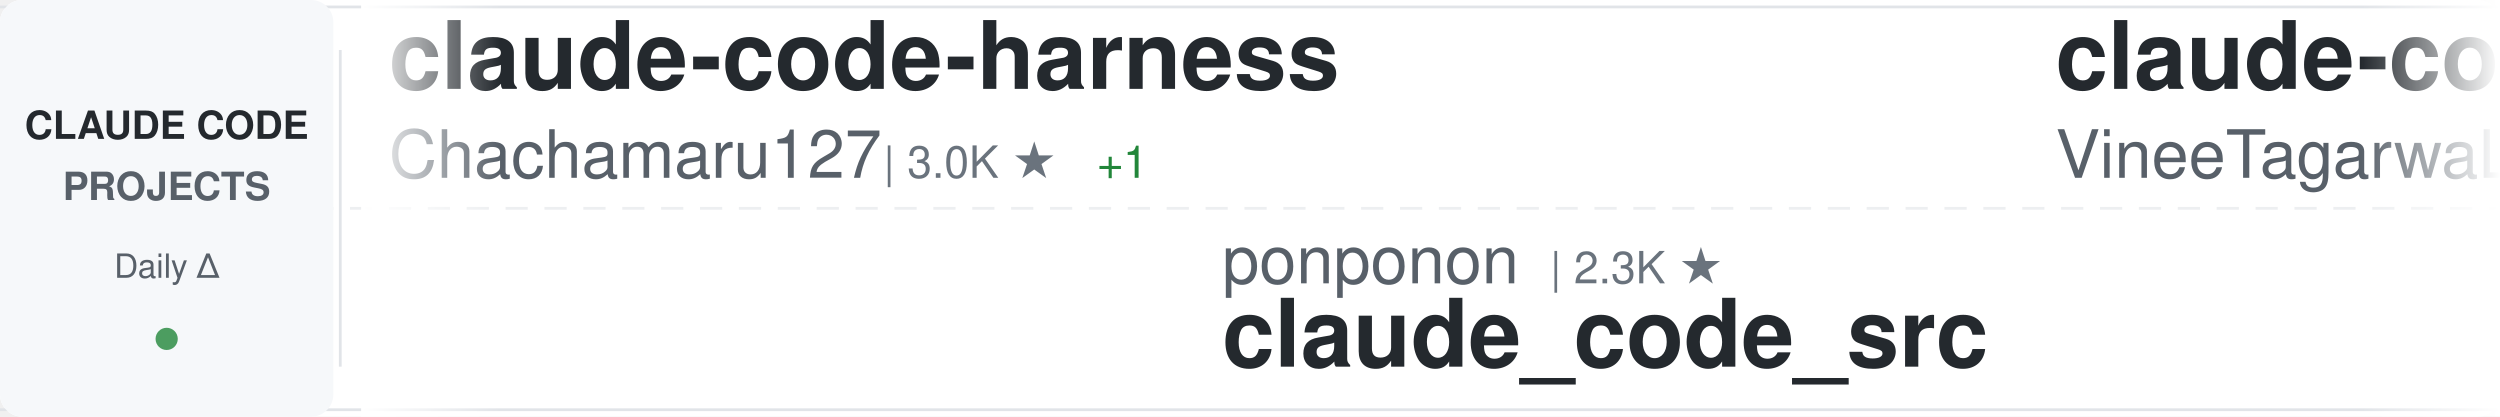
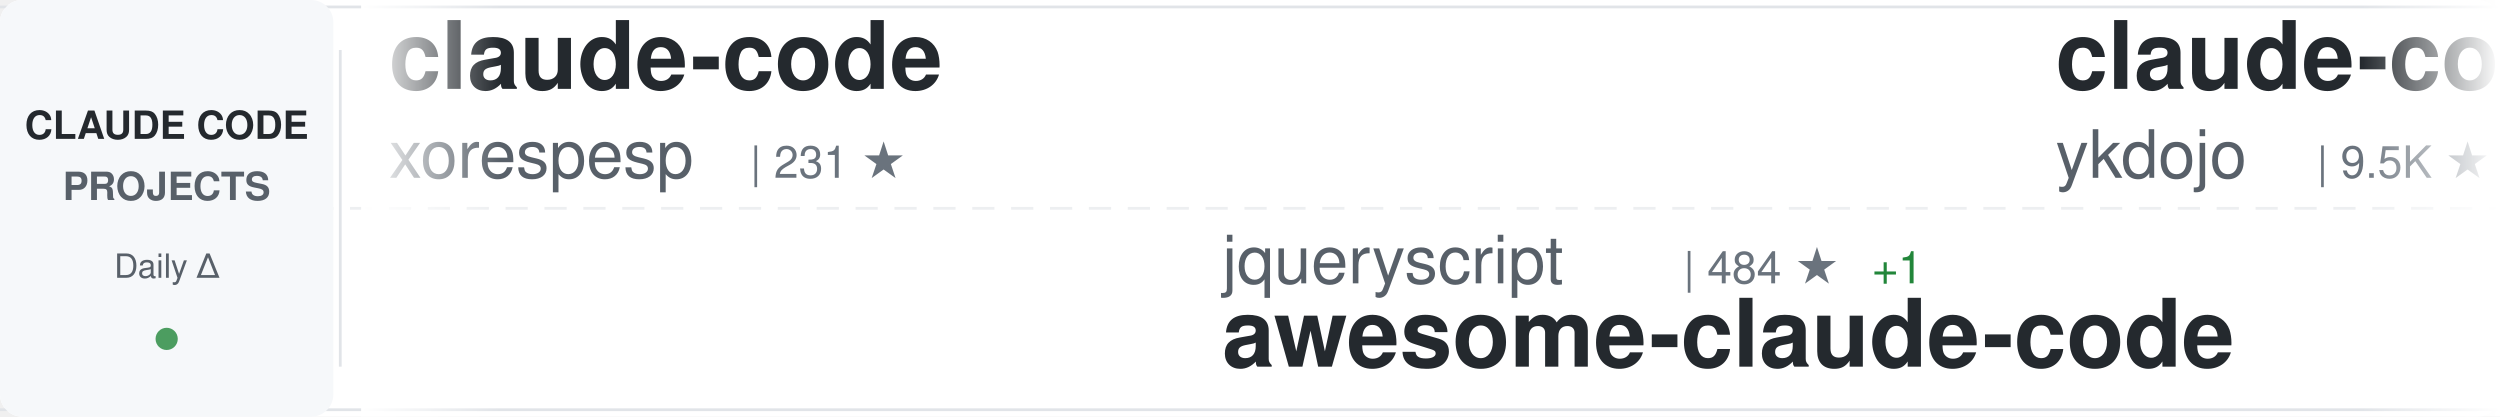
<svg xmlns="http://www.w3.org/2000/svg" width="900" height="150">
  <defs>
    <linearGradient id="awesomeLeftFade" x1="0%" y1="0%" x2="100%" y2="0%">
      <stop offset="0%" style="stop-color:#ffffff;stop-opacity:1" />
      <stop offset="100%" style="stop-color:#ffffff;stop-opacity:0" />
    </linearGradient>
    <linearGradient id="awesomeRightFade" x1="0%" y1="0%" x2="100%" y2="0%">
      <stop offset="0%" style="stop-color:#ffffff;stop-opacity:0" />
      <stop offset="100%" style="stop-color:#ffffff;stop-opacity:1" />
    </linearGradient>
  </defs>
  <rect width="900" height="150" fill="#ffffff" rx="8" />
  <rect x="0" y="2" width="900" height="1" fill="#e1e4e8" />
  <rect x="0" y="147" width="900" height="1" fill="#e1e4e8" />
  <line x1="0" y1="75" x2="900" y2="75" stroke="#e1e4e8" stroke-width="1" stroke-dasharray="8 6" opacity="0.6" />
  <rect x="0" y="0" width="120" height="150" fill="#f6f8fa" rx="8" />
  <text x="60" y="50" font-family="-apple-system, BlinkMacSystemFont, 'Segoe UI', Helvetica, Arial, sans-serif" font-size="14" font-weight="600" fill="#24292e" text-anchor="middle">CLAUDE CODE</text>
  <text x="60" y="72" font-family="-apple-system, BlinkMacSystemFont, 'Segoe UI', Helvetica, Arial, sans-serif" font-size="14" font-weight="600" fill="#586069" text-anchor="middle">PROJECTS</text>
  <text x="60" y="100" font-family="-apple-system, BlinkMacSystemFont, 'Segoe UI', Helvetica, Arial, sans-serif" font-size="12" font-weight="500" fill="#586069" text-anchor="middle">Daily Δ</text>
  <circle cx="60" cy="122" r="4" fill="#22863a" opacity="0.8" />
  <rect x="122" y="18" width="1" height="114" fill="#e1e4e8" />
  <clipPath id="awesomeTickerClip">
    <rect x="130" y="0" width="770" height="150" />
  </clipPath>
  <g clip-path="url(#awesomeTickerClip)">
    <g id="awesomeTickerItems">
      <animateTransform attributeName="transform" attributeType="XML" type="translate" from="0 0" to="-3000 0" dur="54s" repeatCount="indefinite" />
      <g transform="translate(0, 0)">
-         <text x="140" y="32" font-family="-apple-system, BlinkMacSystemFont, 'Segoe UI', Helvetica, Arial, sans-serif" font-size="34" font-weight="600" fill="#24292e">claude-code-harness</text>
-         <text x="140" y="64" font-family="-apple-system, BlinkMacSystemFont, 'Segoe UI', Helvetica, Arial, sans-serif" font-size="24" font-weight="400" fill="#586069">Chachamaru127</text>
-         <text x="318" y="64" font-family="-apple-system, BlinkMacSystemFont, 'Segoe UI', Helvetica, Arial, sans-serif" font-size="16" font-weight="500" fill="#6a737d">| 3.0K ★</text>
-         <text x="395" y="64" font-family="-apple-system, BlinkMacSystemFont, 'Segoe UI', Helvetica, Arial, sans-serif" font-size="16" font-weight="500" fill="#22863a"> +1</text>
+         <text x="140" y="32" font-family="-apple-system, BlinkMacSystemFont, 'Segoe UI', Helvetica, Arial, sans-serif" font-size="34" font-weight="600" fill="#24292e">claude-code</text>
+         <text x="140" y="64" font-family="-apple-system, BlinkMacSystemFont, 'Segoe UI', Helvetica, Arial, sans-serif" font-size="24" font-weight="400" fill="#586069">xorespesp</text>
+         <text x="270" y="64" font-family="-apple-system, BlinkMacSystemFont, 'Segoe UI', Helvetica, Arial, sans-serif" font-size="16" font-weight="500" fill="#6a737d">| 231 ★</text>
      </g>
      <g transform="translate(300, 0)">
-         <text x="140" y="102" font-family="-apple-system, BlinkMacSystemFont, 'Segoe UI', Helvetica, Arial, sans-serif" font-size="24" font-weight="400" fill="#586069">ponponon</text>
-         <text x="258" y="102" font-family="-apple-system, BlinkMacSystemFont, 'Segoe UI', Helvetica, Arial, sans-serif" font-size="16" font-weight="500" fill="#6a737d">| 2.3K ★</text>
-         <text x="140" y="132" font-family="-apple-system, BlinkMacSystemFont, 'Segoe UI', Helvetica, Arial, sans-serif" font-size="34" font-weight="600" fill="#24292e">claude_code_src</text>
+         <text x="140" y="102" font-family="-apple-system, BlinkMacSystemFont, 'Segoe UI', Helvetica, Arial, sans-serif" font-size="24" font-weight="400" fill="#586069">jqueryscript</text>
+         <text x="306" y="102" font-family="-apple-system, BlinkMacSystemFont, 'Segoe UI', Helvetica, Arial, sans-serif" font-size="16" font-weight="500" fill="#6a737d">| 484 ★</text>
+         <text x="374" y="102" font-family="-apple-system, BlinkMacSystemFont, 'Segoe UI', Helvetica, Arial, sans-serif" font-size="16" font-weight="500" fill="#22863a"> +1</text>
+         <text x="140" y="132" font-family="-apple-system, BlinkMacSystemFont, 'Segoe UI', Helvetica, Arial, sans-serif" font-size="34" font-weight="600" fill="#24292e">awesome-claude-code</text>
      </g>
      <g transform="translate(600, 0)">
-         <text x="140" y="32" font-family="-apple-system, BlinkMacSystemFont, 'Segoe UI', Helvetica, Arial, sans-serif" font-size="34" font-weight="600" fill="#24292e">claude-code</text>
-         <text x="140" y="64" font-family="-apple-system, BlinkMacSystemFont, 'Segoe UI', Helvetica, Arial, sans-serif" font-size="24" font-weight="400" fill="#586069">VineeTagarwaL-code</text>
-         <text x="378" y="64" font-family="-apple-system, BlinkMacSystemFont, 'Segoe UI', Helvetica, Arial, sans-serif" font-size="16" font-weight="500" fill="#6a737d">| 273 ★</text>
+         <text x="140" y="32" font-family="-apple-system, BlinkMacSystemFont, 'Segoe UI', Helvetica, Arial, sans-serif" font-size="34" font-weight="600" fill="#24292e">claude-code-tips</text>
+         <text x="140" y="64" font-family="-apple-system, BlinkMacSystemFont, 'Segoe UI', Helvetica, Arial, sans-serif" font-size="24" font-weight="400" fill="#586069">ykdojo</text>
+         <text x="234" y="64" font-family="-apple-system, BlinkMacSystemFont, 'Segoe UI', Helvetica, Arial, sans-serif" font-size="16" font-weight="500" fill="#6a737d">| 9.5K ★</text>
+         <text x="311" y="64" font-family="-apple-system, BlinkMacSystemFont, 'Segoe UI', Helvetica, Arial, sans-serif" font-size="16" font-weight="500" fill="#22863a"> +5</text>
      </g>
      <g transform="translate(900, 0)">
-         <text x="140" y="102" font-family="-apple-system, BlinkMacSystemFont, 'Segoe UI', Helvetica, Arial, sans-serif" font-size="24" font-weight="400" fill="#586069">AprilNEA</text>
-         <text x="258" y="102" font-family="-apple-system, BlinkMacSystemFont, 'Segoe UI', Helvetica, Arial, sans-serif" font-size="16" font-weight="500" fill="#6a737d">| 393 ★</text>
+         <text x="140" y="102" font-family="-apple-system, BlinkMacSystemFont, 'Segoe UI', Helvetica, Arial, sans-serif" font-size="24" font-weight="400" fill="#586069">liuup</text>
+         <text x="222" y="102" font-family="-apple-system, BlinkMacSystemFont, 'Segoe UI', Helvetica, Arial, sans-serif" font-size="16" font-weight="500" fill="#6a737d">| 3.7K ★</text>
+         <text x="299" y="102" font-family="-apple-system, BlinkMacSystemFont, 'Segoe UI', Helvetica, Arial, sans-serif" font-size="16" font-weight="500" fill="#22863a"> +1</text>
+         <text x="140" y="132" font-family="-apple-system, BlinkMacSystemFont, 'Segoe UI', Helvetica, Arial, sans-serif" font-size="34" font-weight="600" fill="#24292e">claude-code-analysis</text>
+       </g>
+       <g transform="translate(1200, 0)">
+         <text x="140" y="32" font-family="-apple-system, BlinkMacSystemFont, 'Segoe UI', Helvetica, Arial, sans-serif" font-size="34" font-weight="600" fill="#24292e">Claude-Code-Game-Studios</text>
+         <text x="140" y="64" font-family="-apple-system, BlinkMacSystemFont, 'Segoe UI', Helvetica, Arial, sans-serif" font-size="24" font-weight="400" fill="#586069">Donchitos</text>
+         <text x="270" y="64" font-family="-apple-system, BlinkMacSystemFont, 'Segoe UI', Helvetica, Arial, sans-serif" font-size="16" font-weight="500" fill="#6a737d">| 23.5K ★</text>
+         <text x="356" y="64" font-family="-apple-system, BlinkMacSystemFont, 'Segoe UI', Helvetica, Arial, sans-serif" font-size="16" font-weight="500" fill="#22863a"> +5</text>
+       </g>
+       <g transform="translate(1500, 0)">
+         <text x="140" y="102" font-family="-apple-system, BlinkMacSystemFont, 'Segoe UI', Helvetica, Arial, sans-serif" font-size="24" font-weight="400" fill="#586069">Piebald-AI</text>
+         <text x="282" y="102" font-family="-apple-system, BlinkMacSystemFont, 'Segoe UI', Helvetica, Arial, sans-serif" font-size="16" font-weight="500" fill="#6a737d">| 12.1K ★</text>
+         <text x="368" y="102" font-family="-apple-system, BlinkMacSystemFont, 'Segoe UI', Helvetica, Arial, sans-serif" font-size="16" font-weight="500" fill="#22863a"> +4</text>
+         <text x="140" y="132" font-family="-apple-system, BlinkMacSystemFont, 'Segoe UI', Helvetica, Arial, sans-serif" font-size="34" font-weight="600" fill="#24292e">claude-code-system-promp...</text>
+       </g>
+       <g transform="translate(1800, 0)">
+         <text x="140" y="32" font-family="-apple-system, BlinkMacSystemFont, 'Segoe UI', Helvetica, Arial, sans-serif" font-size="34" font-weight="600" fill="#24292e">awesome-claude-code-suba...</text>
+         <text x="140" y="64" font-family="-apple-system, BlinkMacSystemFont, 'Segoe UI', Helvetica, Arial, sans-serif" font-size="24" font-weight="400" fill="#586069">VoltAgent</text>
+         <text x="270" y="64" font-family="-apple-system, BlinkMacSystemFont, 'Segoe UI', Helvetica, Arial, sans-serif" font-size="16" font-weight="500" fill="#6a737d">| 23.9K ★</text>
+         <text x="356" y="64" font-family="-apple-system, BlinkMacSystemFont, 'Segoe UI', Helvetica, Arial, sans-serif" font-size="16" font-weight="500" fill="#22863a"> +7</text>
+       </g>
+       <g transform="translate(2100, 0)">
+         <text x="140" y="102" font-family="-apple-system, BlinkMacSystemFont, 'Segoe UI', Helvetica, Arial, sans-serif" font-size="24" font-weight="400" fill="#586069">JrCx7scC</text>
+         <text x="258" y="102" font-family="-apple-system, BlinkMacSystemFont, 'Segoe UI', Helvetica, Arial, sans-serif" font-size="16" font-weight="500" fill="#6a737d">| 371 ★</text>
        <text x="140" y="132" font-family="-apple-system, BlinkMacSystemFont, 'Segoe UI', Helvetica, Arial, sans-serif" font-size="34" font-weight="600" fill="#24292e">claude-code-source</text>
      </g>
-       <g transform="translate(1200, 0)">
-         <text x="140" y="32" font-family="-apple-system, BlinkMacSystemFont, 'Segoe UI', Helvetica, Arial, sans-serif" font-size="34" font-weight="600" fill="#24292e">claude-code-source-code-...</text>
-         <text x="140" y="64" font-family="-apple-system, BlinkMacSystemFont, 'Segoe UI', Helvetica, Arial, sans-serif" font-size="24" font-weight="400" fill="#586069">ghuntley</text>
-         <text x="258" y="64" font-family="-apple-system, BlinkMacSystemFont, 'Segoe UI', Helvetica, Arial, sans-serif" font-size="16" font-weight="500" fill="#6a737d">| 987 ★</text>
-       </g>
-       <g transform="translate(1500, 0)">
-         <text x="140" y="102" font-family="-apple-system, BlinkMacSystemFont, 'Segoe UI', Helvetica, Arial, sans-serif" font-size="24" font-weight="400" fill="#586069">huangjia2019</text>
-         <text x="306" y="102" font-family="-apple-system, BlinkMacSystemFont, 'Segoe UI', Helvetica, Arial, sans-serif" font-size="16" font-weight="500" fill="#6a737d">| 1.0K ★</text>
-         <text x="383" y="102" font-family="-apple-system, BlinkMacSystemFont, 'Segoe UI', Helvetica, Arial, sans-serif" font-size="16" font-weight="500" fill="#22863a"> +1</text>
-         <text x="140" y="132" font-family="-apple-system, BlinkMacSystemFont, 'Segoe UI', Helvetica, Arial, sans-serif" font-size="34" font-weight="600" fill="#24292e">claude-code-engineering</text>
-       </g>
-       <g transform="translate(1800, 0)">
-         <text x="140" y="32" font-family="-apple-system, BlinkMacSystemFont, 'Segoe UI', Helvetica, Arial, sans-serif" font-size="34" font-weight="600" fill="#24292e">Dive-into-Claude-Code</text>
-         <text x="140" y="64" font-family="-apple-system, BlinkMacSystemFont, 'Segoe UI', Helvetica, Arial, sans-serif" font-size="24" font-weight="400" fill="#586069">VILA-Lab</text>
-         <text x="258" y="64" font-family="-apple-system, BlinkMacSystemFont, 'Segoe UI', Helvetica, Arial, sans-serif" font-size="16" font-weight="500" fill="#6a737d">| 2.0K ★</text>
-       </g>
-       <g transform="translate(2100, 0)">
-         <text x="140" y="102" font-family="-apple-system, BlinkMacSystemFont, 'Segoe UI', Helvetica, Arial, sans-serif" font-size="24" font-weight="400" fill="#586069">RichardAtCT</text>
-         <text x="294" y="102" font-family="-apple-system, BlinkMacSystemFont, 'Segoe UI', Helvetica, Arial, sans-serif" font-size="16" font-weight="500" fill="#6a737d">| 2.7K ★</text>
-         <text x="371" y="102" font-family="-apple-system, BlinkMacSystemFont, 'Segoe UI', Helvetica, Arial, sans-serif" font-size="16" font-weight="500" fill="#22863a"> +1</text>
-         <text x="140" y="132" font-family="-apple-system, BlinkMacSystemFont, 'Segoe UI', Helvetica, Arial, sans-serif" font-size="34" font-weight="600" fill="#24292e">claude-code-telegram</text>
-       </g>
      <g transform="translate(2400, 0)">
-         <text x="140" y="32" font-family="-apple-system, BlinkMacSystemFont, 'Segoe UI', Helvetica, Arial, sans-serif" font-size="34" font-weight="600" fill="#24292e">claude-code-action</text>
-         <text x="140" y="64" font-family="-apple-system, BlinkMacSystemFont, 'Segoe UI', Helvetica, Arial, sans-serif" font-size="24" font-weight="400" fill="#586069">anthropics</text>
-         <text x="282" y="64" font-family="-apple-system, BlinkMacSystemFont, 'Segoe UI', Helvetica, Arial, sans-serif" font-size="16" font-weight="500" fill="#6a737d">| 8.5K ★</text>
+         <text x="140" y="32" font-family="-apple-system, BlinkMacSystemFont, 'Segoe UI', Helvetica, Arial, sans-serif" font-size="34" font-weight="600" fill="#24292e">claude-code-book</text>
+         <text x="140" y="64" font-family="-apple-system, BlinkMacSystemFont, 'Segoe UI', Helvetica, Arial, sans-serif" font-size="24" font-weight="400" fill="#586069">lintsinghua</text>
+         <text x="294" y="64" font-family="-apple-system, BlinkMacSystemFont, 'Segoe UI', Helvetica, Arial, sans-serif" font-size="16" font-weight="500" fill="#6a737d">| 4.0K ★</text>
+         <text x="371" y="64" font-family="-apple-system, BlinkMacSystemFont, 'Segoe UI', Helvetica, Arial, sans-serif" font-size="16" font-weight="500" fill="#22863a"> +1</text>
      </g>
      <g transform="translate(2700, 0)">
-         <text x="140" y="102" font-family="-apple-system, BlinkMacSystemFont, 'Segoe UI', Helvetica, Arial, sans-serif" font-size="24" font-weight="400" fill="#586069">lorryjovens-hub</text>
-         <text x="342" y="102" font-family="-apple-system, BlinkMacSystemFont, 'Segoe UI', Helvetica, Arial, sans-serif" font-size="16" font-weight="500" fill="#6a737d">| 1.7K ★</text>
-         <text x="140" y="132" font-family="-apple-system, BlinkMacSystemFont, 'Segoe UI', Helvetica, Arial, sans-serif" font-size="34" font-weight="600" fill="#24292e">claude-code-rust</text>
+         <text x="140" y="102" font-family="-apple-system, BlinkMacSystemFont, 'Segoe UI', Helvetica, Arial, sans-serif" font-size="24" font-weight="400" fill="#586069">wanshuiyin</text>
+         <text x="282" y="102" font-family="-apple-system, BlinkMacSystemFont, 'Segoe UI', Helvetica, Arial, sans-serif" font-size="16" font-weight="500" fill="#6a737d">| 14.1K ★</text>
+         <text x="368" y="102" font-family="-apple-system, BlinkMacSystemFont, 'Segoe UI', Helvetica, Arial, sans-serif" font-size="16" font-weight="500" fill="#22863a"> +4</text>
+         <text x="140" y="132" font-family="-apple-system, BlinkMacSystemFont, 'Segoe UI', Helvetica, Arial, sans-serif" font-size="34" font-weight="600" fill="#24292e">Auto-claude-code-researc...</text>
      </g>
      <g transform="translate(3000, 0)">
-         <text x="140" y="32" font-family="-apple-system, BlinkMacSystemFont, 'Segoe UI', Helvetica, Arial, sans-serif" font-size="34" font-weight="600" fill="#24292e">claude-code-harness</text>
-         <text x="140" y="64" font-family="-apple-system, BlinkMacSystemFont, 'Segoe UI', Helvetica, Arial, sans-serif" font-size="24" font-weight="400" fill="#586069">Chachamaru127</text>
-         <text x="318" y="64" font-family="-apple-system, BlinkMacSystemFont, 'Segoe UI', Helvetica, Arial, sans-serif" font-size="16" font-weight="500" fill="#6a737d">| 3.0K ★</text>
-         <text x="395" y="64" font-family="-apple-system, BlinkMacSystemFont, 'Segoe UI', Helvetica, Arial, sans-serif" font-size="16" font-weight="500" fill="#22863a"> +1</text>
+         <text x="140" y="32" font-family="-apple-system, BlinkMacSystemFont, 'Segoe UI', Helvetica, Arial, sans-serif" font-size="34" font-weight="600" fill="#24292e">claude-code</text>
+         <text x="140" y="64" font-family="-apple-system, BlinkMacSystemFont, 'Segoe UI', Helvetica, Arial, sans-serif" font-size="24" font-weight="400" fill="#586069">xorespesp</text>
+         <text x="270" y="64" font-family="-apple-system, BlinkMacSystemFont, 'Segoe UI', Helvetica, Arial, sans-serif" font-size="16" font-weight="500" fill="#6a737d">| 231 ★</text>
      </g>
      <g transform="translate(3300, 0)">
-         <text x="140" y="102" font-family="-apple-system, BlinkMacSystemFont, 'Segoe UI', Helvetica, Arial, sans-serif" font-size="24" font-weight="400" fill="#586069">ponponon</text>
-         <text x="258" y="102" font-family="-apple-system, BlinkMacSystemFont, 'Segoe UI', Helvetica, Arial, sans-serif" font-size="16" font-weight="500" fill="#6a737d">| 2.3K ★</text>
-         <text x="140" y="132" font-family="-apple-system, BlinkMacSystemFont, 'Segoe UI', Helvetica, Arial, sans-serif" font-size="34" font-weight="600" fill="#24292e">claude_code_src</text>
+         <text x="140" y="102" font-family="-apple-system, BlinkMacSystemFont, 'Segoe UI', Helvetica, Arial, sans-serif" font-size="24" font-weight="400" fill="#586069">jqueryscript</text>
+         <text x="306" y="102" font-family="-apple-system, BlinkMacSystemFont, 'Segoe UI', Helvetica, Arial, sans-serif" font-size="16" font-weight="500" fill="#6a737d">| 484 ★</text>
+         <text x="374" y="102" font-family="-apple-system, BlinkMacSystemFont, 'Segoe UI', Helvetica, Arial, sans-serif" font-size="16" font-weight="500" fill="#22863a"> +1</text>
+         <text x="140" y="132" font-family="-apple-system, BlinkMacSystemFont, 'Segoe UI', Helvetica, Arial, sans-serif" font-size="34" font-weight="600" fill="#24292e">awesome-claude-code</text>
      </g>
      <g transform="translate(3600, 0)">
-         <text x="140" y="32" font-family="-apple-system, BlinkMacSystemFont, 'Segoe UI', Helvetica, Arial, sans-serif" font-size="34" font-weight="600" fill="#24292e">claude-code</text>
-         <text x="140" y="64" font-family="-apple-system, BlinkMacSystemFont, 'Segoe UI', Helvetica, Arial, sans-serif" font-size="24" font-weight="400" fill="#586069">VineeTagarwaL-code</text>
-         <text x="378" y="64" font-family="-apple-system, BlinkMacSystemFont, 'Segoe UI', Helvetica, Arial, sans-serif" font-size="16" font-weight="500" fill="#6a737d">| 273 ★</text>
+         <text x="140" y="32" font-family="-apple-system, BlinkMacSystemFont, 'Segoe UI', Helvetica, Arial, sans-serif" font-size="34" font-weight="600" fill="#24292e">claude-code-tips</text>
+         <text x="140" y="64" font-family="-apple-system, BlinkMacSystemFont, 'Segoe UI', Helvetica, Arial, sans-serif" font-size="24" font-weight="400" fill="#586069">ykdojo</text>
+         <text x="234" y="64" font-family="-apple-system, BlinkMacSystemFont, 'Segoe UI', Helvetica, Arial, sans-serif" font-size="16" font-weight="500" fill="#6a737d">| 9.5K ★</text>
+         <text x="311" y="64" font-family="-apple-system, BlinkMacSystemFont, 'Segoe UI', Helvetica, Arial, sans-serif" font-size="16" font-weight="500" fill="#22863a"> +5</text>
      </g>
      <g transform="translate(3900, 0)">
-         <text x="140" y="102" font-family="-apple-system, BlinkMacSystemFont, 'Segoe UI', Helvetica, Arial, sans-serif" font-size="24" font-weight="400" fill="#586069">AprilNEA</text>
-         <text x="258" y="102" font-family="-apple-system, BlinkMacSystemFont, 'Segoe UI', Helvetica, Arial, sans-serif" font-size="16" font-weight="500" fill="#6a737d">| 393 ★</text>
-         <text x="140" y="132" font-family="-apple-system, BlinkMacSystemFont, 'Segoe UI', Helvetica, Arial, sans-serif" font-size="34" font-weight="600" fill="#24292e">claude-code-source</text>
+         <text x="140" y="102" font-family="-apple-system, BlinkMacSystemFont, 'Segoe UI', Helvetica, Arial, sans-serif" font-size="24" font-weight="400" fill="#586069">liuup</text>
+         <text x="222" y="102" font-family="-apple-system, BlinkMacSystemFont, 'Segoe UI', Helvetica, Arial, sans-serif" font-size="16" font-weight="500" fill="#6a737d">| 3.7K ★</text>
+         <text x="299" y="102" font-family="-apple-system, BlinkMacSystemFont, 'Segoe UI', Helvetica, Arial, sans-serif" font-size="16" font-weight="500" fill="#22863a"> +1</text>
+         <text x="140" y="132" font-family="-apple-system, BlinkMacSystemFont, 'Segoe UI', Helvetica, Arial, sans-serif" font-size="34" font-weight="600" fill="#24292e">claude-code-analysis</text>
      </g>
    </g>
  </g>
  <rect x="130" y="0" width="50" height="150" fill="url(#awesomeLeftFade)" />
  <rect x="850" y="0" width="50" height="150" fill="url(#awesomeRightFade)" />
</svg>
